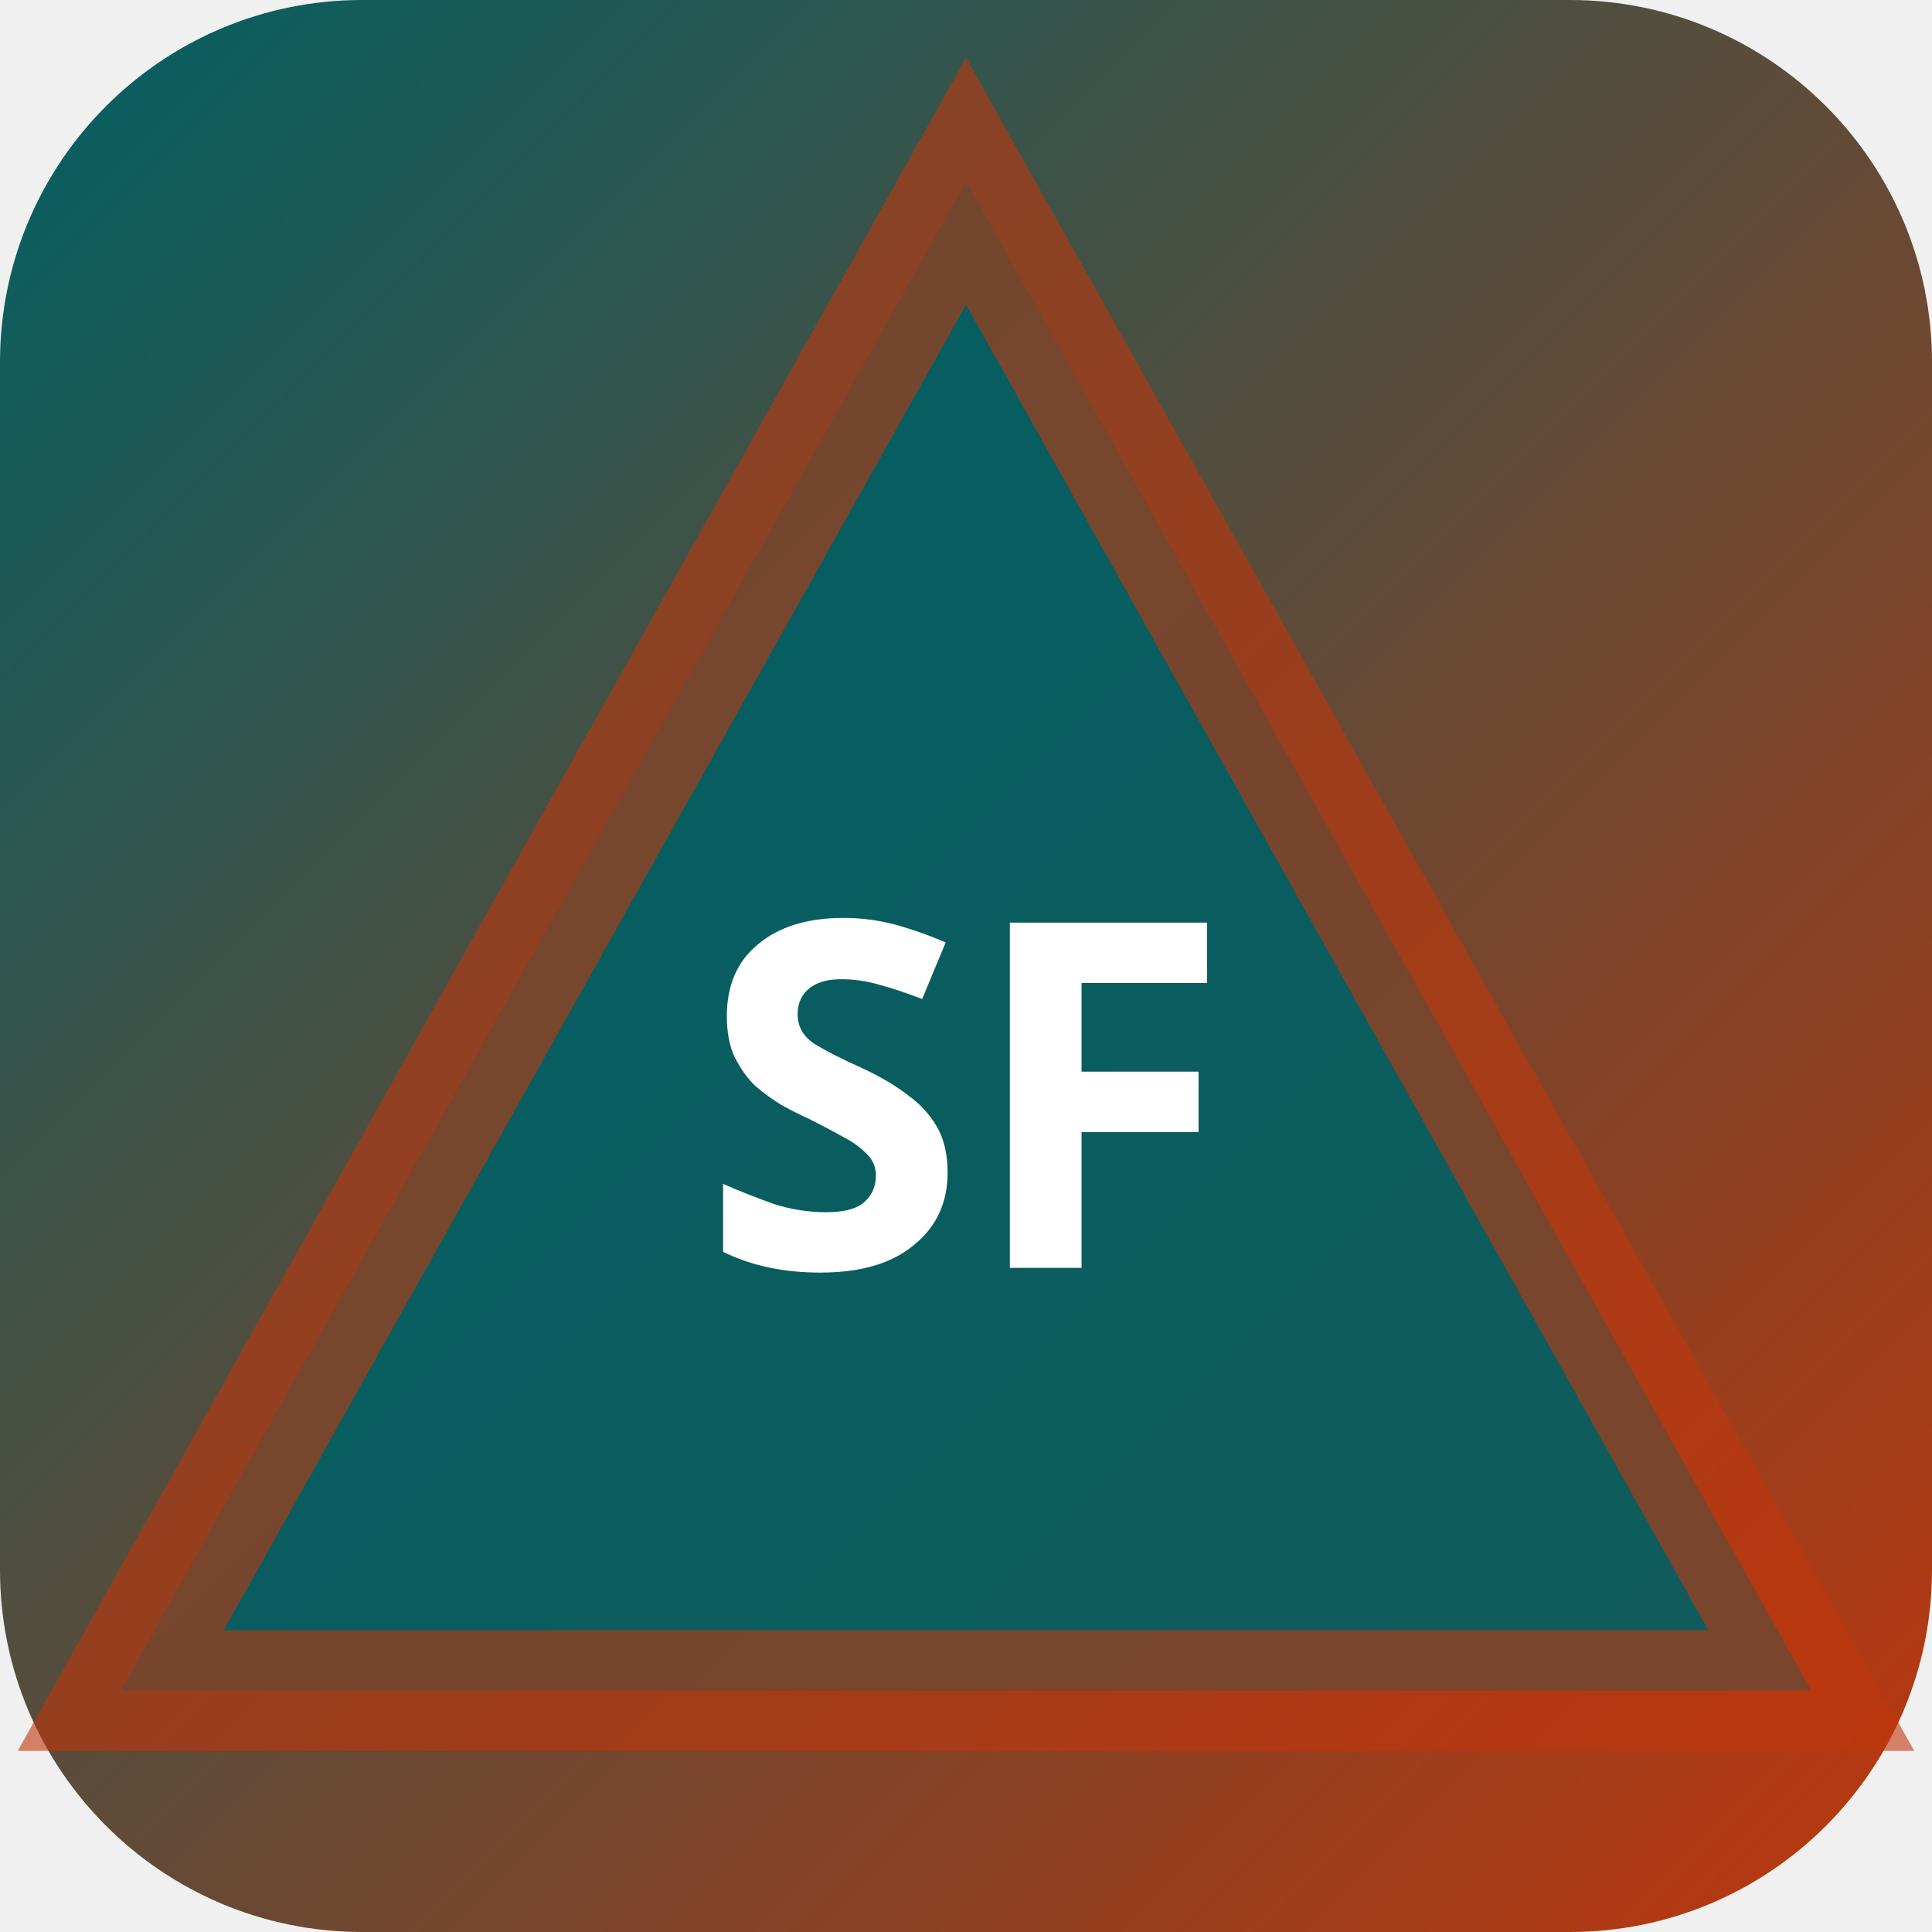
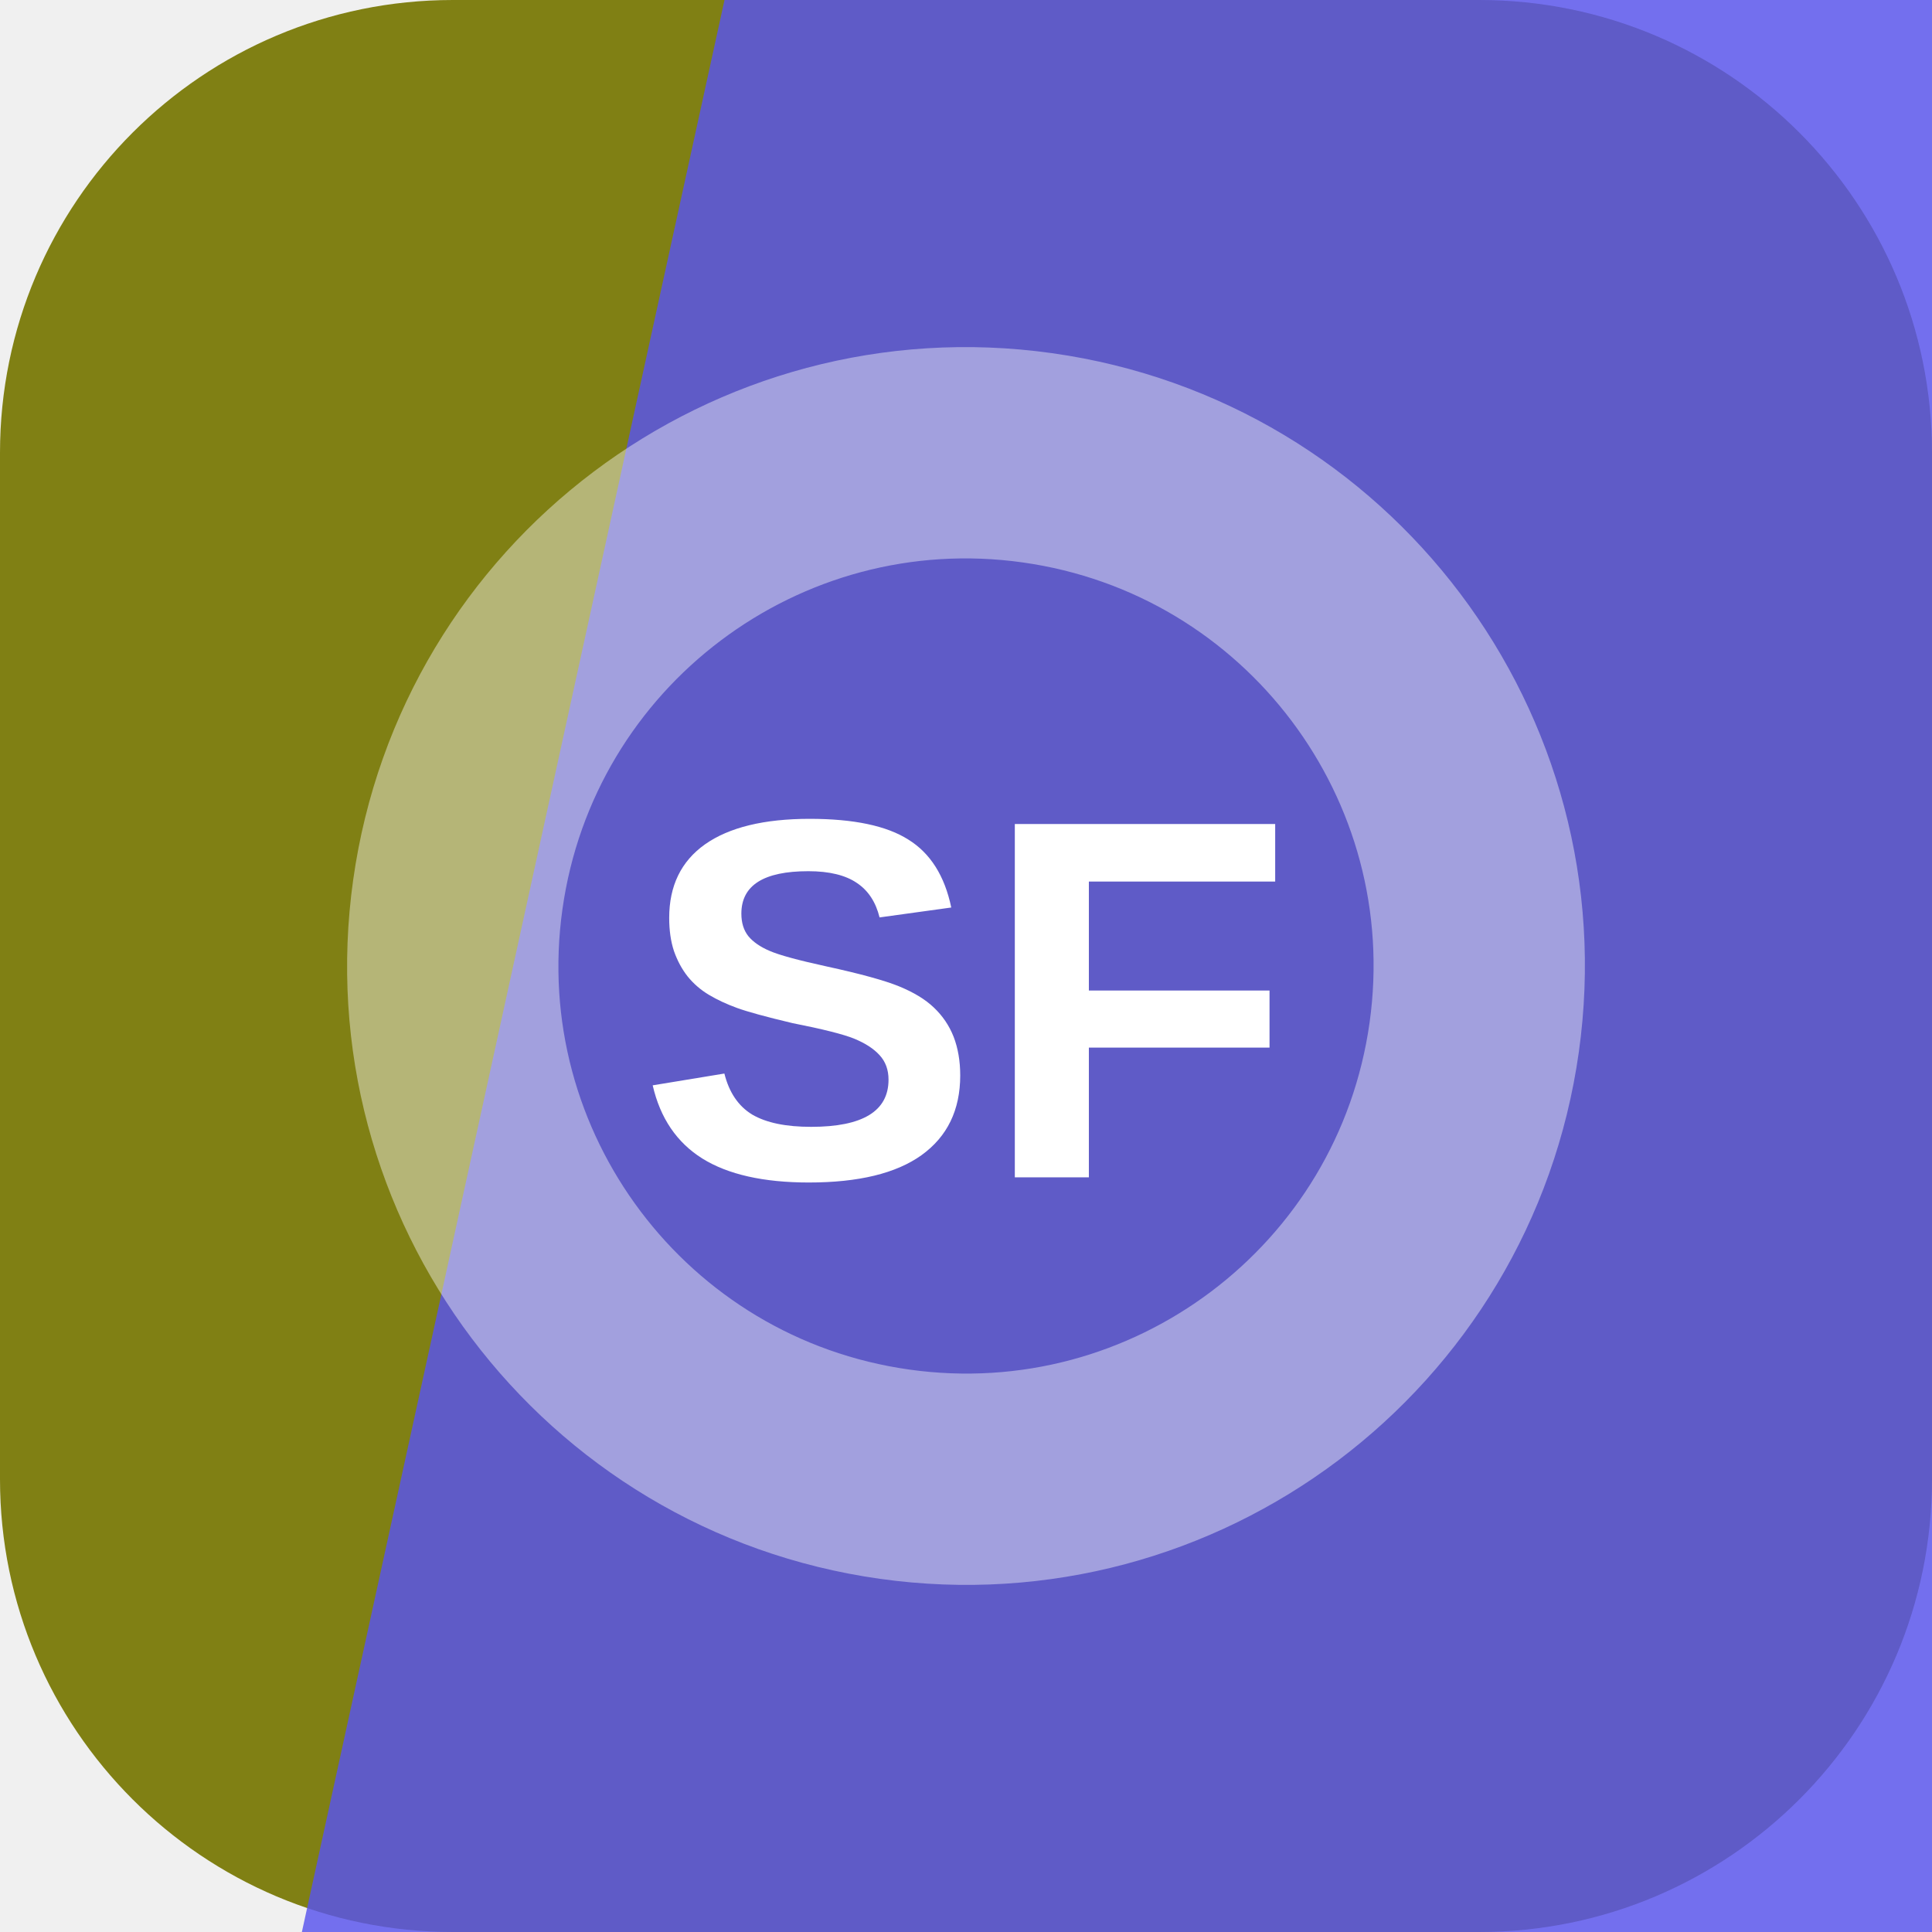
- <svg xmlns="http://www.w3.org/2000/svg" width="32" height="32" viewBox="0 0 32 32">
-   <defs>
-     <linearGradient id="bgsf-t" x1="0" y1="0" x2="1" y2="1">
-       <stop offset="0%" stop-color="#006064" />
-       <stop offset="100%" stop-color="#bf360c" />
-     </linearGradient>
-   </defs>
-   <rect width="32" height="32" rx="6" fill="url(#bgsf-t)" />
-   <polygon points="16,3 30,28 2,28" fill="rgba(0,96,100,0.9)" stroke="rgba(191,54,12,0.6)" stroke-width="2" />
-   <text x="16" y="21" text-anchor="middle" fill="#fff" font-size="8" font-weight="700" font-family="system-ui">SF</text>
+ <svg xmlns="http://www.w3.org/2000/svg" width="64" height="64" viewBox="0 0 64 64" role="img">
+   <rect width="64" height="64" rx="15" fill="hsl(60 73% 29%)" />
+   <path d="M24 0h40v64H10Z" fill="hsl(242 82% 63%)" opacity="0.82" />
+   <g transform="rotate(98 32 32)" opacity="0.42">
+     <circle cx="32" cy="32" r="17" fill="none" stroke="#ffffff" stroke-width="7" />
+   </g>
+   <text x="32" y="39" text-anchor="middle" fill="#ffffff" font-family="Arial,Helvetica,sans-serif" font-size="17" font-weight="700" letter-spacing="0">SF</text>
</svg>
